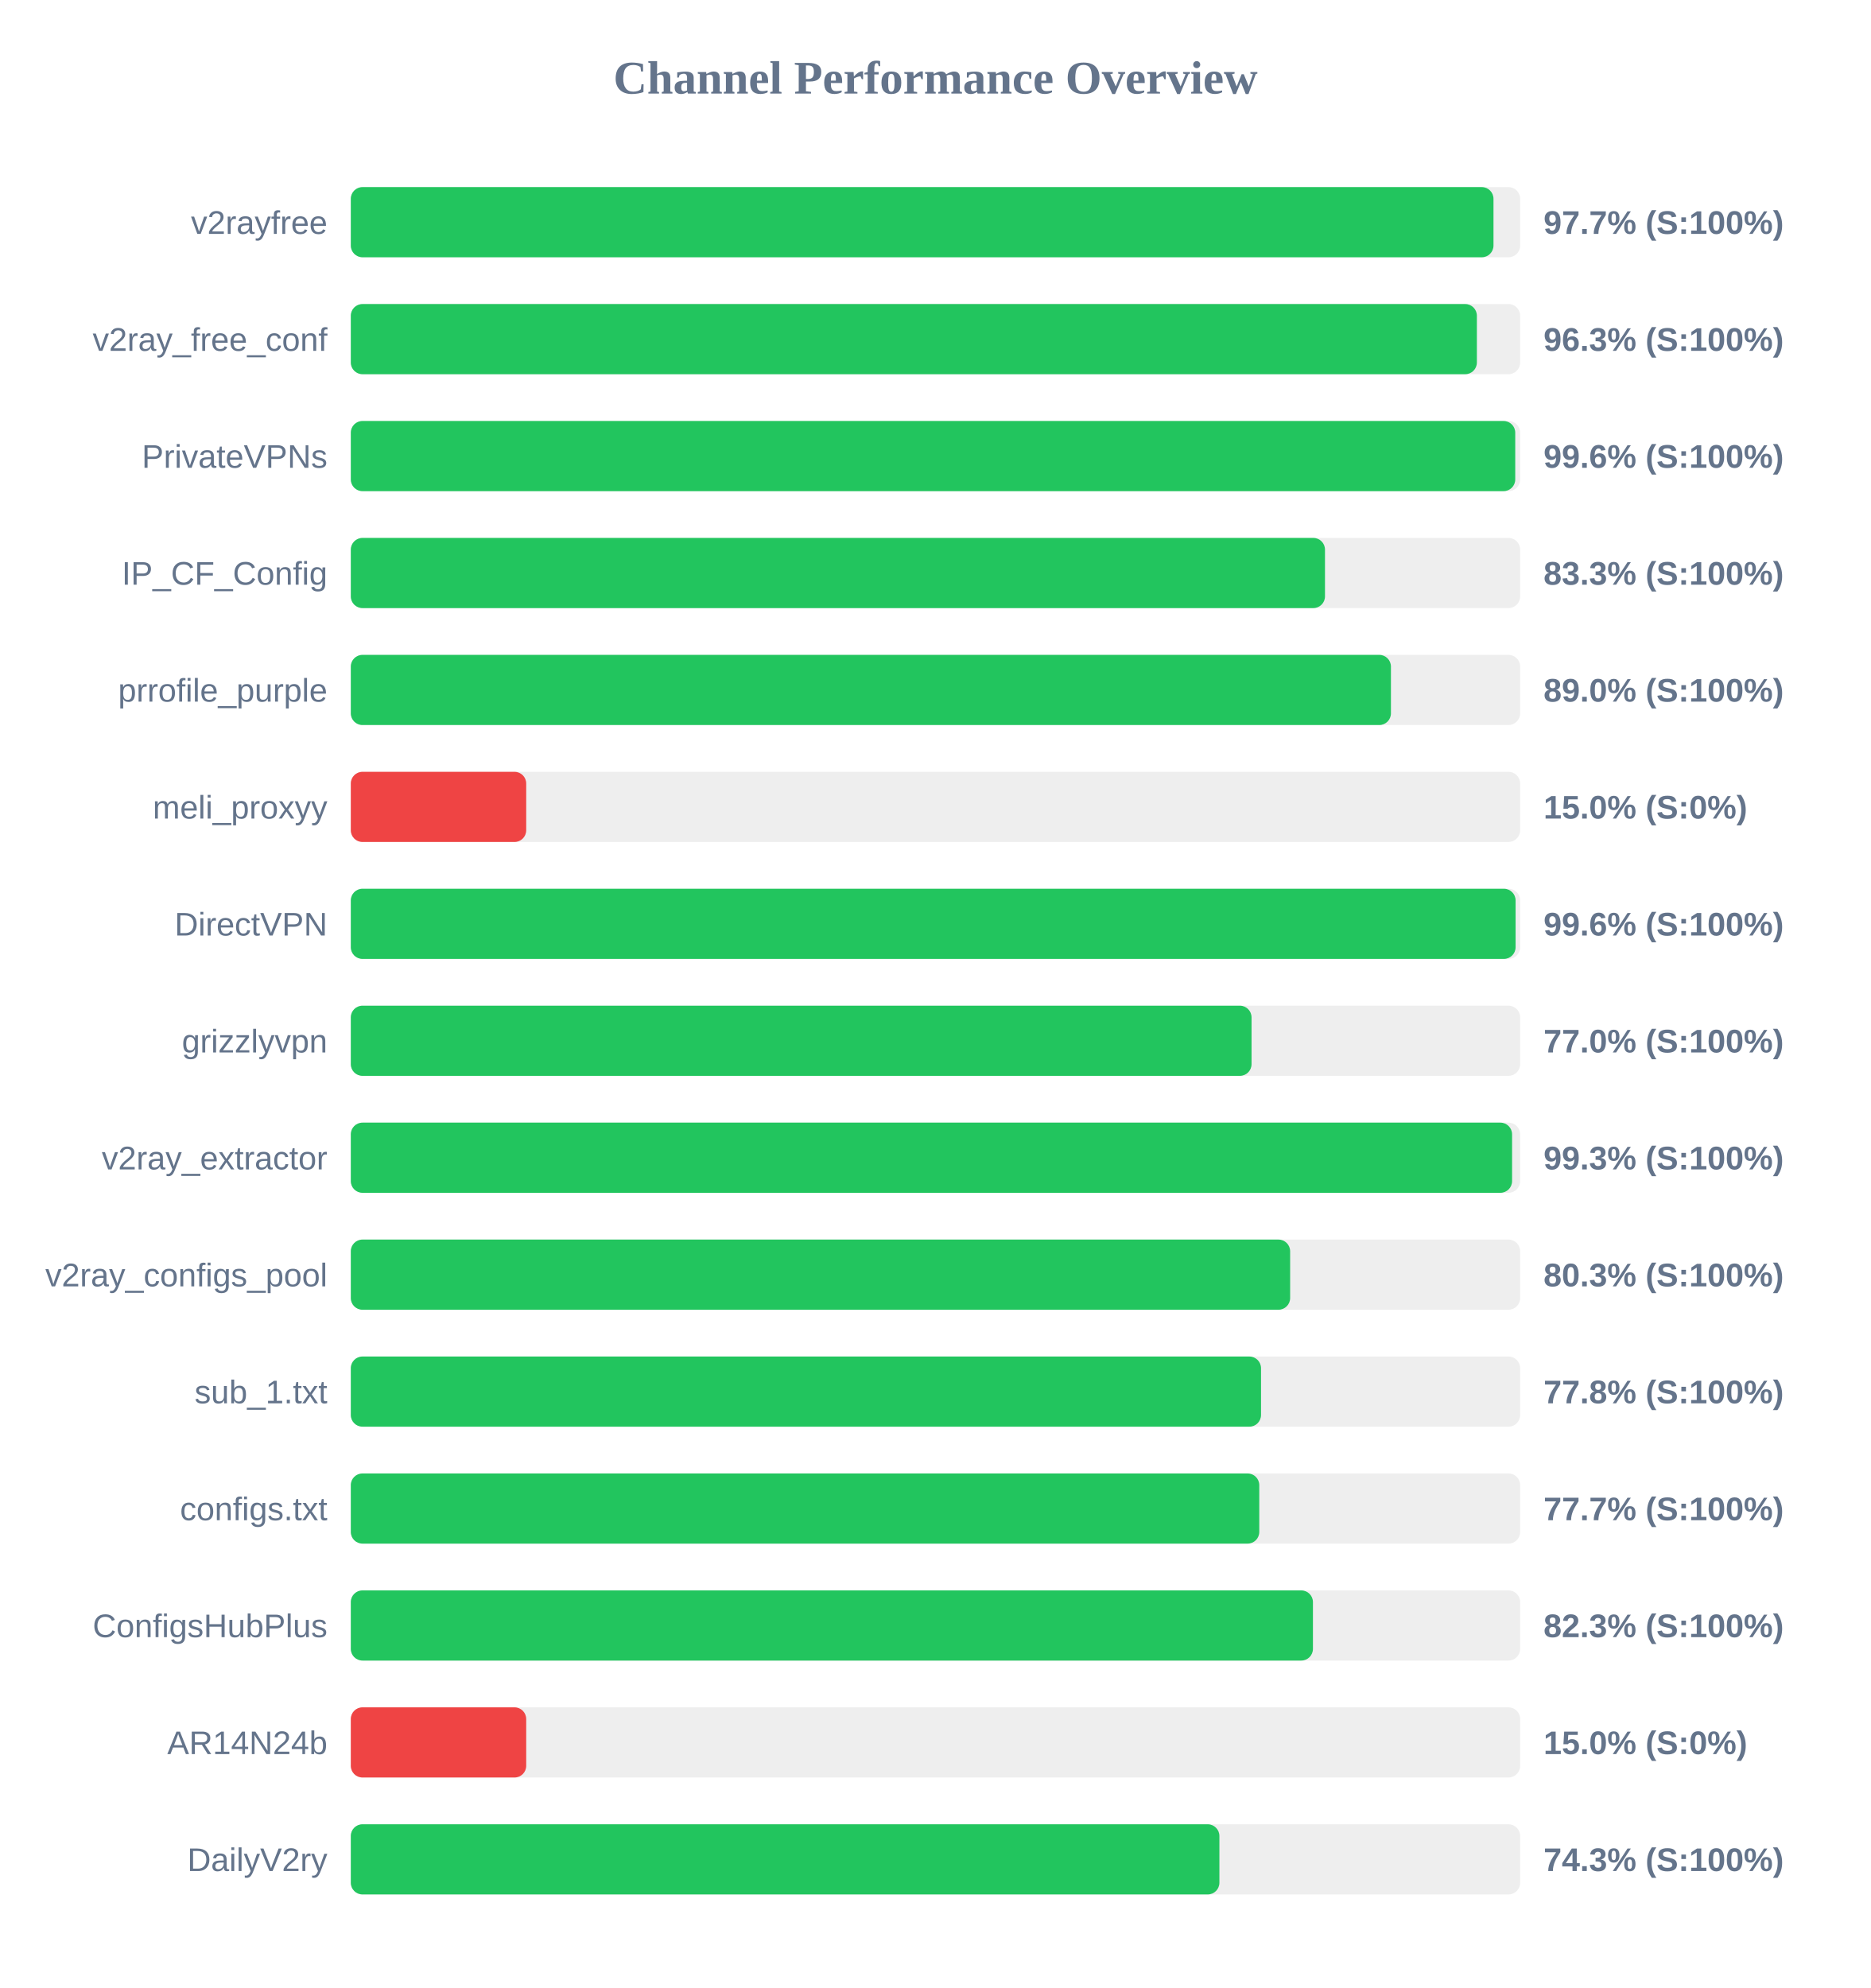
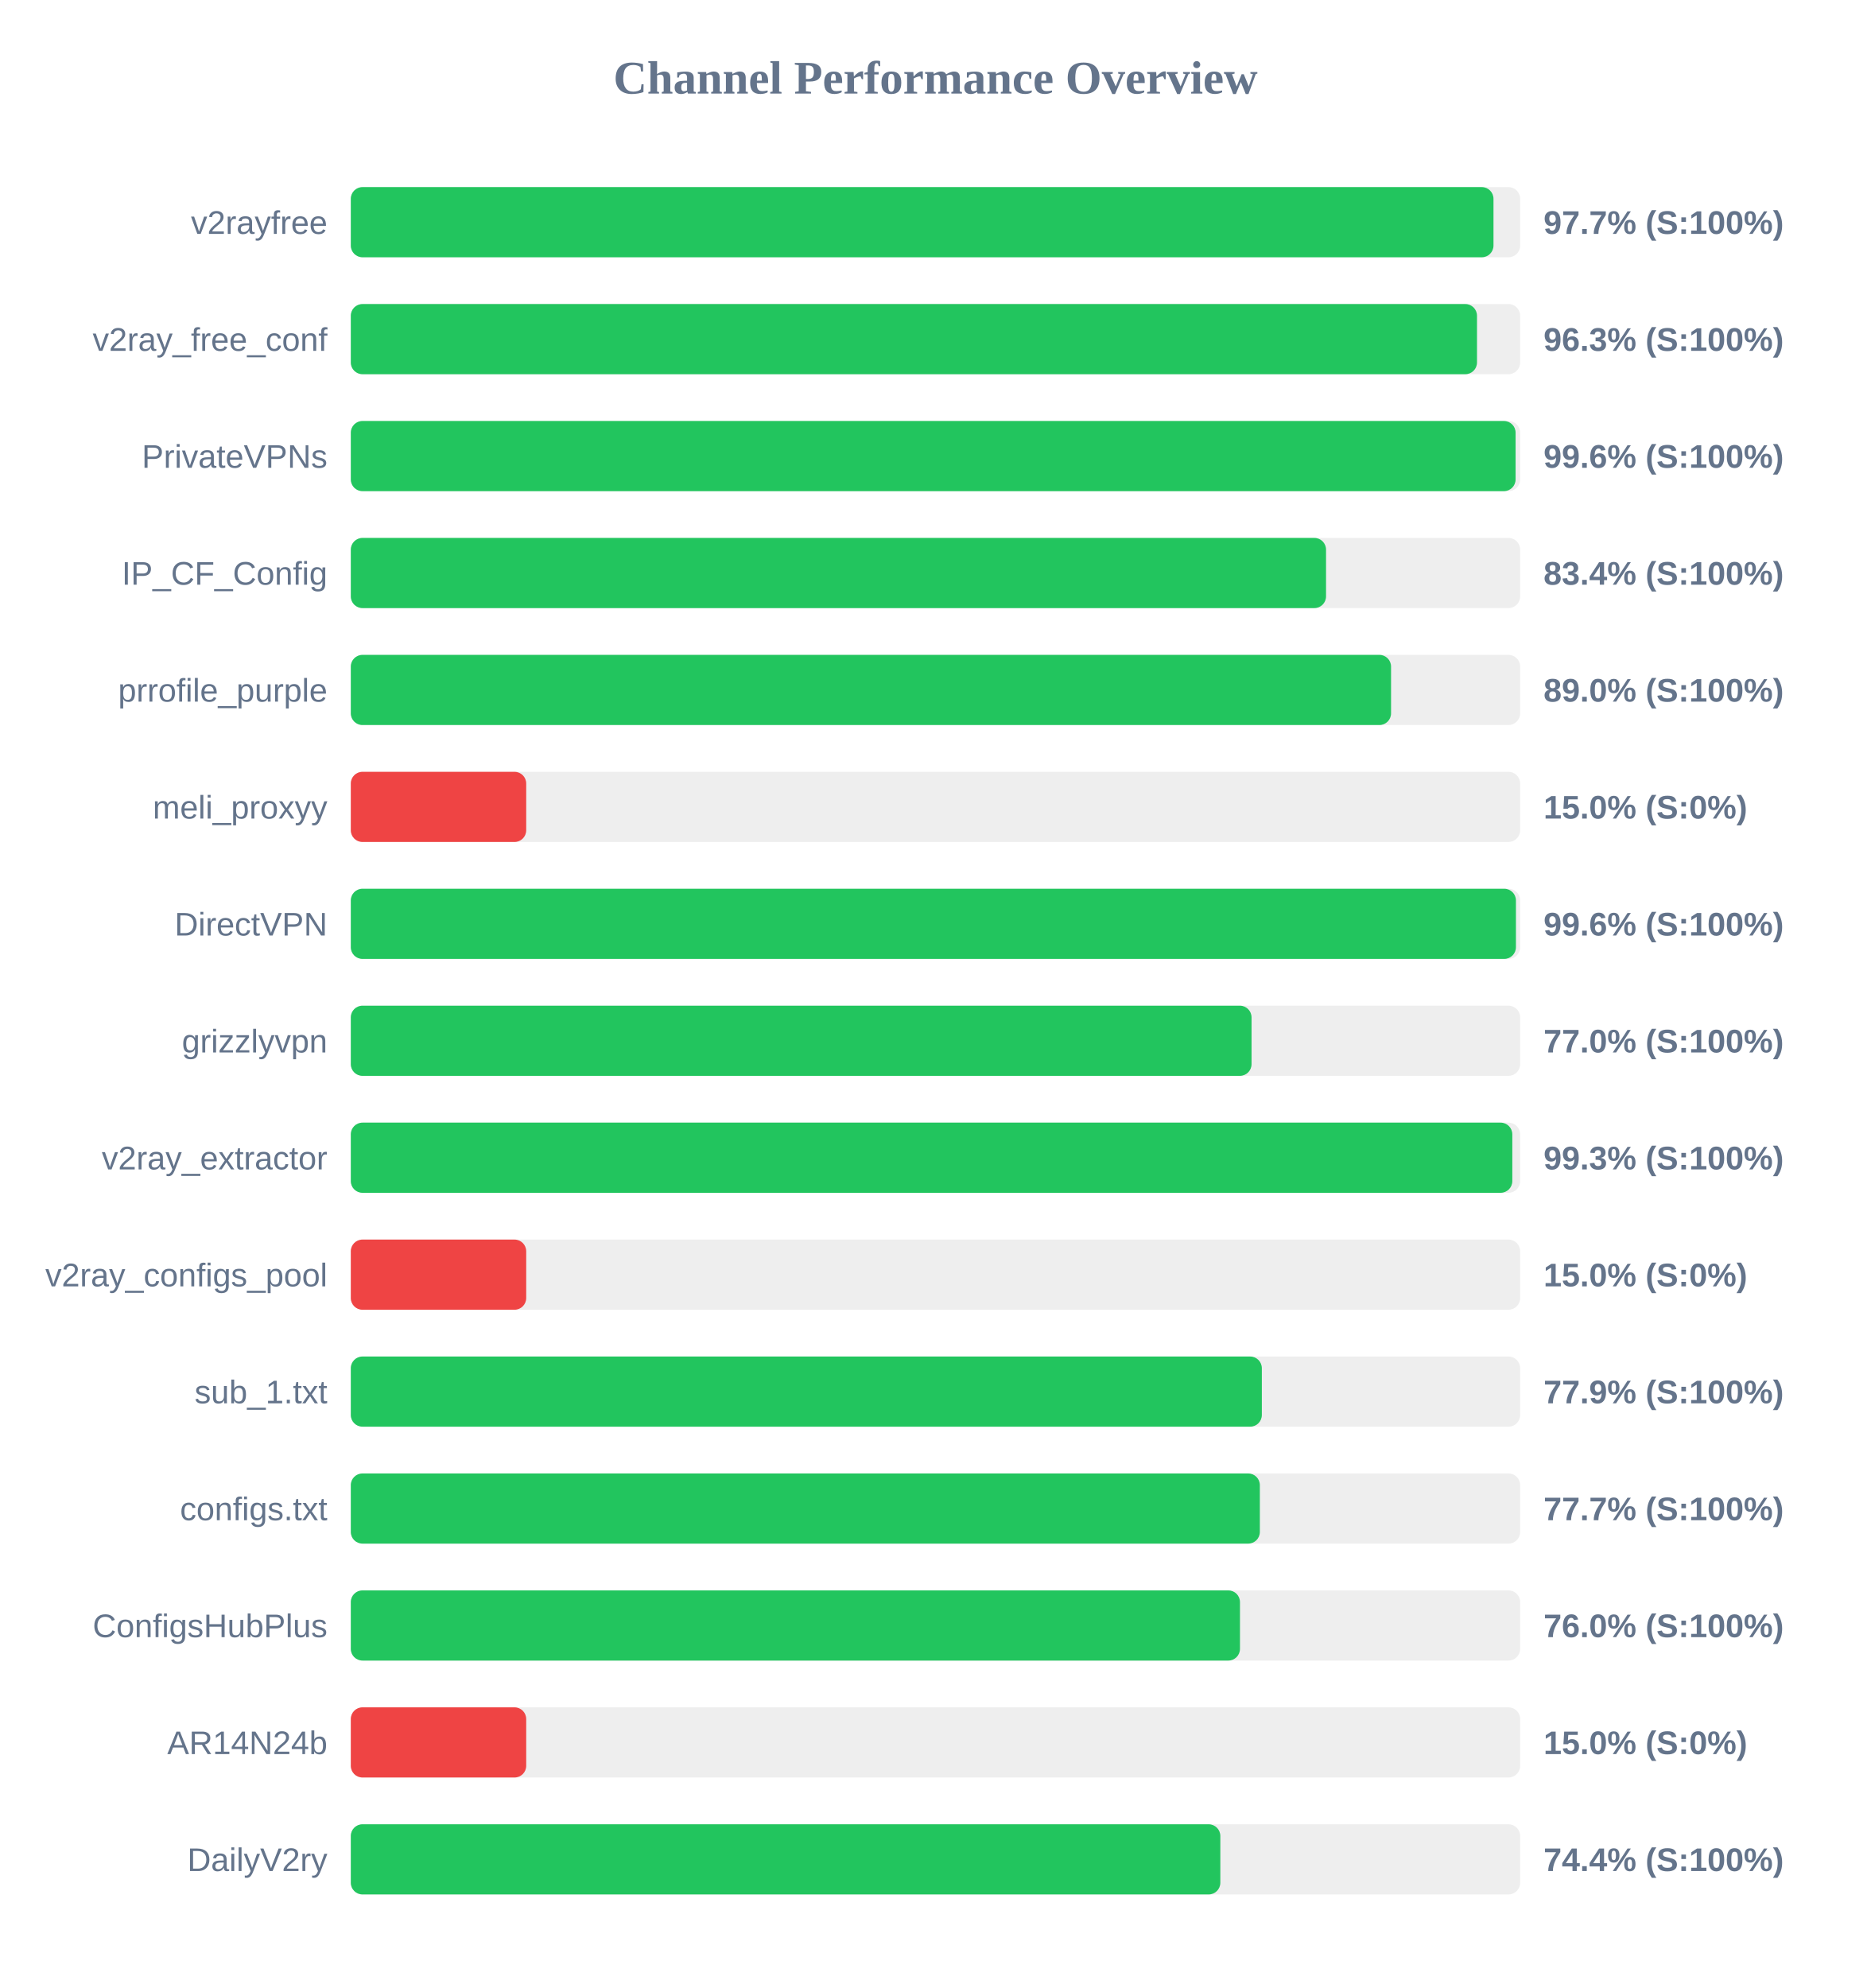
<svg xmlns="http://www.w3.org/2000/svg" width="800" height="850" version="1.1">
  <style>
        .row { font: 14px Arial; fill: #64748b; }
        .score { font: bold 14px Arial; fill: #64748b; }
    </style>
  <text x="400" y="40" text-anchor="middle" font-size="20px" font-weight="bold" fill="#64748b">Channel Performance Overview</text>
  <rect x="150" y="80" width="500" height="30" fill="#eee" rx="5" />
  <rect x="150" y="80" width="488.6" height="30" fill="#22c55e" rx="5" />
  <text x="140" y="100" text-anchor="end" class="row">v2rayfree</text>
  <text x="660" y="100" text-anchor="start" class="score">97.7% (S:100%)</text>
  <rect x="150" y="130" width="500" height="30" fill="#eee" rx="5" />
-   <rect x="150" y="130" width="481.5" height="30" fill="#22c55e" rx="5" />
+   <rect x="150" y="130" width="481.55" height="30" fill="#22c55e" rx="5" />
  <text x="140" y="150" text-anchor="end" class="row">v2ray_free_conf</text>
  <text x="660" y="150" text-anchor="start" class="score">96.3% (S:100%)</text>
  <rect x="150" y="180" width="500" height="30" fill="#eee" rx="5" />
-   <rect x="150" y="180" width="497.9" height="30" fill="#22c55e" rx="5" />
+   <rect x="150" y="180" width="498.05" height="30" fill="#22c55e" rx="5" />
  <text x="140" y="200" text-anchor="end" class="row">PrivateVPNs</text>
  <text x="660" y="200" text-anchor="start" class="score">99.6% (S:100%)</text>
  <rect x="150" y="230" width="500" height="30" fill="#eee" rx="5" />
-   <rect x="150" y="230" width="416.55" height="30" fill="#22c55e" rx="5" />
+   <rect x="150" y="230" width="417.0" height="30" fill="#22c55e" rx="5" />
  <text x="140" y="250" text-anchor="end" class="row">IP_CF_Config</text>
-   <text x="660" y="250" text-anchor="start" class="score">83.3% (S:100%)</text>
+   <text x="660" y="250" text-anchor="start" class="score">83.4% (S:100%)</text>
  <rect x="150" y="280" width="500" height="30" fill="#eee" rx="5" />
-   <rect x="150" y="280" width="444.75" height="30" fill="#22c55e" rx="5" />
+   <rect x="150" y="280" width="444.8" height="30" fill="#22c55e" rx="5" />
  <text x="140" y="300" text-anchor="end" class="row">prrofile_purple</text>
  <text x="660" y="300" text-anchor="start" class="score">89.0% (S:100%)</text>
  <rect x="150" y="330" width="500" height="30" fill="#eee" rx="5" />
  <rect x="150" y="330" width="75.0" height="30" fill="#ef4444" rx="5" />
  <text x="140" y="350" text-anchor="end" class="row">meli_proxyy</text>
  <text x="660" y="350" text-anchor="start" class="score">15.0% (S:0%)</text>
  <rect x="150" y="380" width="500" height="30" fill="#eee" rx="5" />
-   <rect x="150" y="380" width="498.05" height="30" fill="#22c55e" rx="5" />
+   <rect x="150" y="380" width="498.2" height="30" fill="#22c55e" rx="5" />
  <text x="140" y="400" text-anchor="end" class="row">DirectVPN</text>
  <text x="660" y="400" text-anchor="start" class="score">99.6% (S:100%)</text>
  <rect x="150" y="430" width="500" height="30" fill="#eee" rx="5" />
  <rect x="150" y="430" width="385.15" height="30" fill="#22c55e" rx="5" />
  <text x="140" y="450" text-anchor="end" class="row">grizzlyvpn</text>
  <text x="660" y="450" text-anchor="start" class="score">77.0% (S:100%)</text>
  <rect x="150" y="480" width="500" height="30" fill="#eee" rx="5" />
-   <rect x="150" y="480" width="496.55" height="30" fill="#22c55e" rx="5" />
+   <rect x="150" y="480" width="496.65" height="30" fill="#22c55e" rx="5" />
  <text x="140" y="500" text-anchor="end" class="row">v2ray_extractor</text>
  <text x="660" y="500" text-anchor="start" class="score">99.3% (S:100%)</text>
  <rect x="150" y="530" width="500" height="30" fill="#eee" rx="5" />
-   <rect x="150" y="530" width="401.65" height="30" fill="#22c55e" rx="5" />
+   <rect x="150" y="530" width="75.0" height="30" fill="#ef4444" rx="5" />
  <text x="140" y="550" text-anchor="end" class="row">v2ray_configs_pool</text>
-   <text x="660" y="550" text-anchor="start" class="score">80.3% (S:100%)</text>
+   <text x="660" y="550" text-anchor="start" class="score">15.0% (S:0%)</text>
  <rect x="150" y="580" width="500" height="30" fill="#eee" rx="5" />
-   <rect x="150" y="580" width="389.2" height="30" fill="#22c55e" rx="5" />
+   <rect x="150" y="580" width="389.55" height="30" fill="#22c55e" rx="5" />
  <text x="140" y="600" text-anchor="end" class="row">sub_1.txt</text>
-   <text x="660" y="600" text-anchor="start" class="score">77.8% (S:100%)</text>
+   <text x="660" y="600" text-anchor="start" class="score">77.9% (S:100%)</text>
  <rect x="150" y="630" width="500" height="30" fill="#eee" rx="5" />
-   <rect x="150" y="630" width="388.45" height="30" fill="#22c55e" rx="5" />
+   <rect x="150" y="630" width="388.7" height="30" fill="#22c55e" rx="5" />
  <text x="140" y="650" text-anchor="end" class="row">configs.txt</text>
  <text x="660" y="650" text-anchor="start" class="score">77.7% (S:100%)</text>
  <rect x="150" y="680" width="500" height="30" fill="#eee" rx="5" />
-   <rect x="150" y="680" width="411.4" height="30" fill="#22c55e" rx="5" />
+   <rect x="150" y="680" width="380.2" height="30" fill="#22c55e" rx="5" />
  <text x="140" y="700" text-anchor="end" class="row">ConfigsHubPlus</text>
-   <text x="660" y="700" text-anchor="start" class="score">82.3% (S:100%)</text>
+   <text x="660" y="700" text-anchor="start" class="score">76.0% (S:100%)</text>
  <rect x="150" y="730" width="500" height="30" fill="#eee" rx="5" />
  <rect x="150" y="730" width="75.0" height="30" fill="#ef4444" rx="5" />
  <text x="140" y="750" text-anchor="end" class="row">AR14N24b</text>
  <text x="660" y="750" text-anchor="start" class="score">15.0% (S:0%)</text>
  <rect x="150" y="780" width="500" height="30" fill="#eee" rx="5" />
-   <rect x="150" y="780" width="371.4" height="30" fill="#22c55e" rx="5" />
+   <rect x="150" y="780" width="371.8" height="30" fill="#22c55e" rx="5" />
  <text x="140" y="800" text-anchor="end" class="row">DailyV2ry</text>
-   <text x="660" y="800" text-anchor="start" class="score">74.3% (S:100%)</text>
+   <text x="660" y="800" text-anchor="start" class="score">74.4% (S:100%)</text>
</svg>
